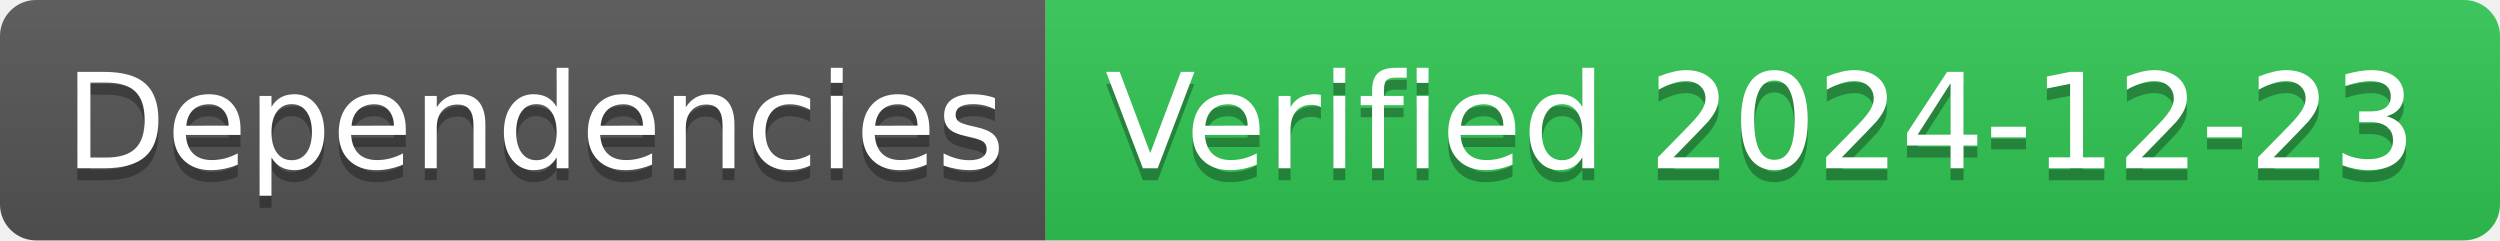
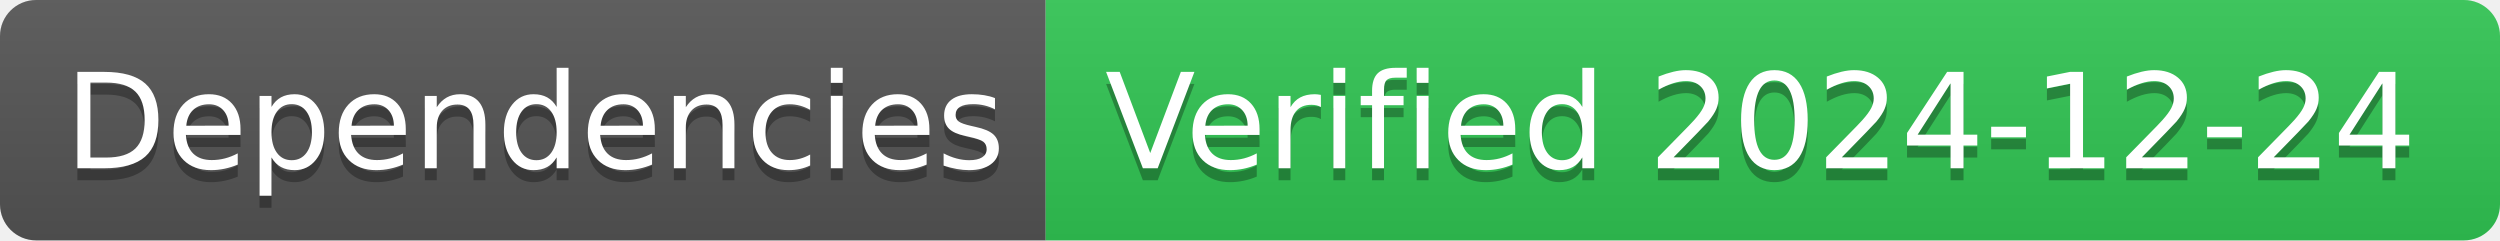
- <svg xmlns="http://www.w3.org/2000/svg" width="208" height="20" role="img" aria-label="Dependencies: Verified 2024-12-23">
+ <svg xmlns="http://www.w3.org/2000/svg" width="208" height="20" role="img" aria-label="Dependencies: Verified 2024-12-24">
  <linearGradient id="s" x2="0" y2="100%">
    <stop offset="0" stop-color="#bbb" stop-opacity=".1" />
    <stop offset="1" stop-opacity=".1" />
  </linearGradient>
  <clipPath id="r">
    <rect width="208" height="20" rx="3" fill="#fff" />
  </clipPath>
  <g clip-path="url(#r)">
    <rect width="87" height="20" fill="#555" />
    <rect x="87" width="121" height="20" fill="#31c653" />
    <rect width="208" height="20" fill="url(#s)" />
  </g>
  <g fill="#fff" text-anchor="middle" font-family="Verdana,Geneva,DejaVu Sans,sans-serif" text-rendering="geometricPrecision" font-size="110">
    <text aria-hidden="true" x="445" y="150" fill="#010101" fill-opacity=".3" transform="scale(.1)" textLength="770">Dependencies</text>
    <text x="445" y="140" transform="scale(.1)" fill="#fff" textLength="770">Dependencies</text>
-     <text aria-hidden="true" x="1465" y="150" fill="#010101" fill-opacity=".3" transform="scale(.1)" textLength="1110">Verified 2024-12-23</text>
-     <text x="1465" y="140" transform="scale(.1)" fill="#fff" textLength="1110">Verified 2024-12-23</text>
+     <text aria-hidden="true" x="1465" y="150" fill="#010101" fill-opacity=".3" transform="scale(.1)" textLength="1110">Verified 2024-12-24</text>
+     <text x="1465" y="140" transform="scale(.1)" fill="#fff" textLength="1110">Verified 2024-12-24</text>
  </g>
</svg>
